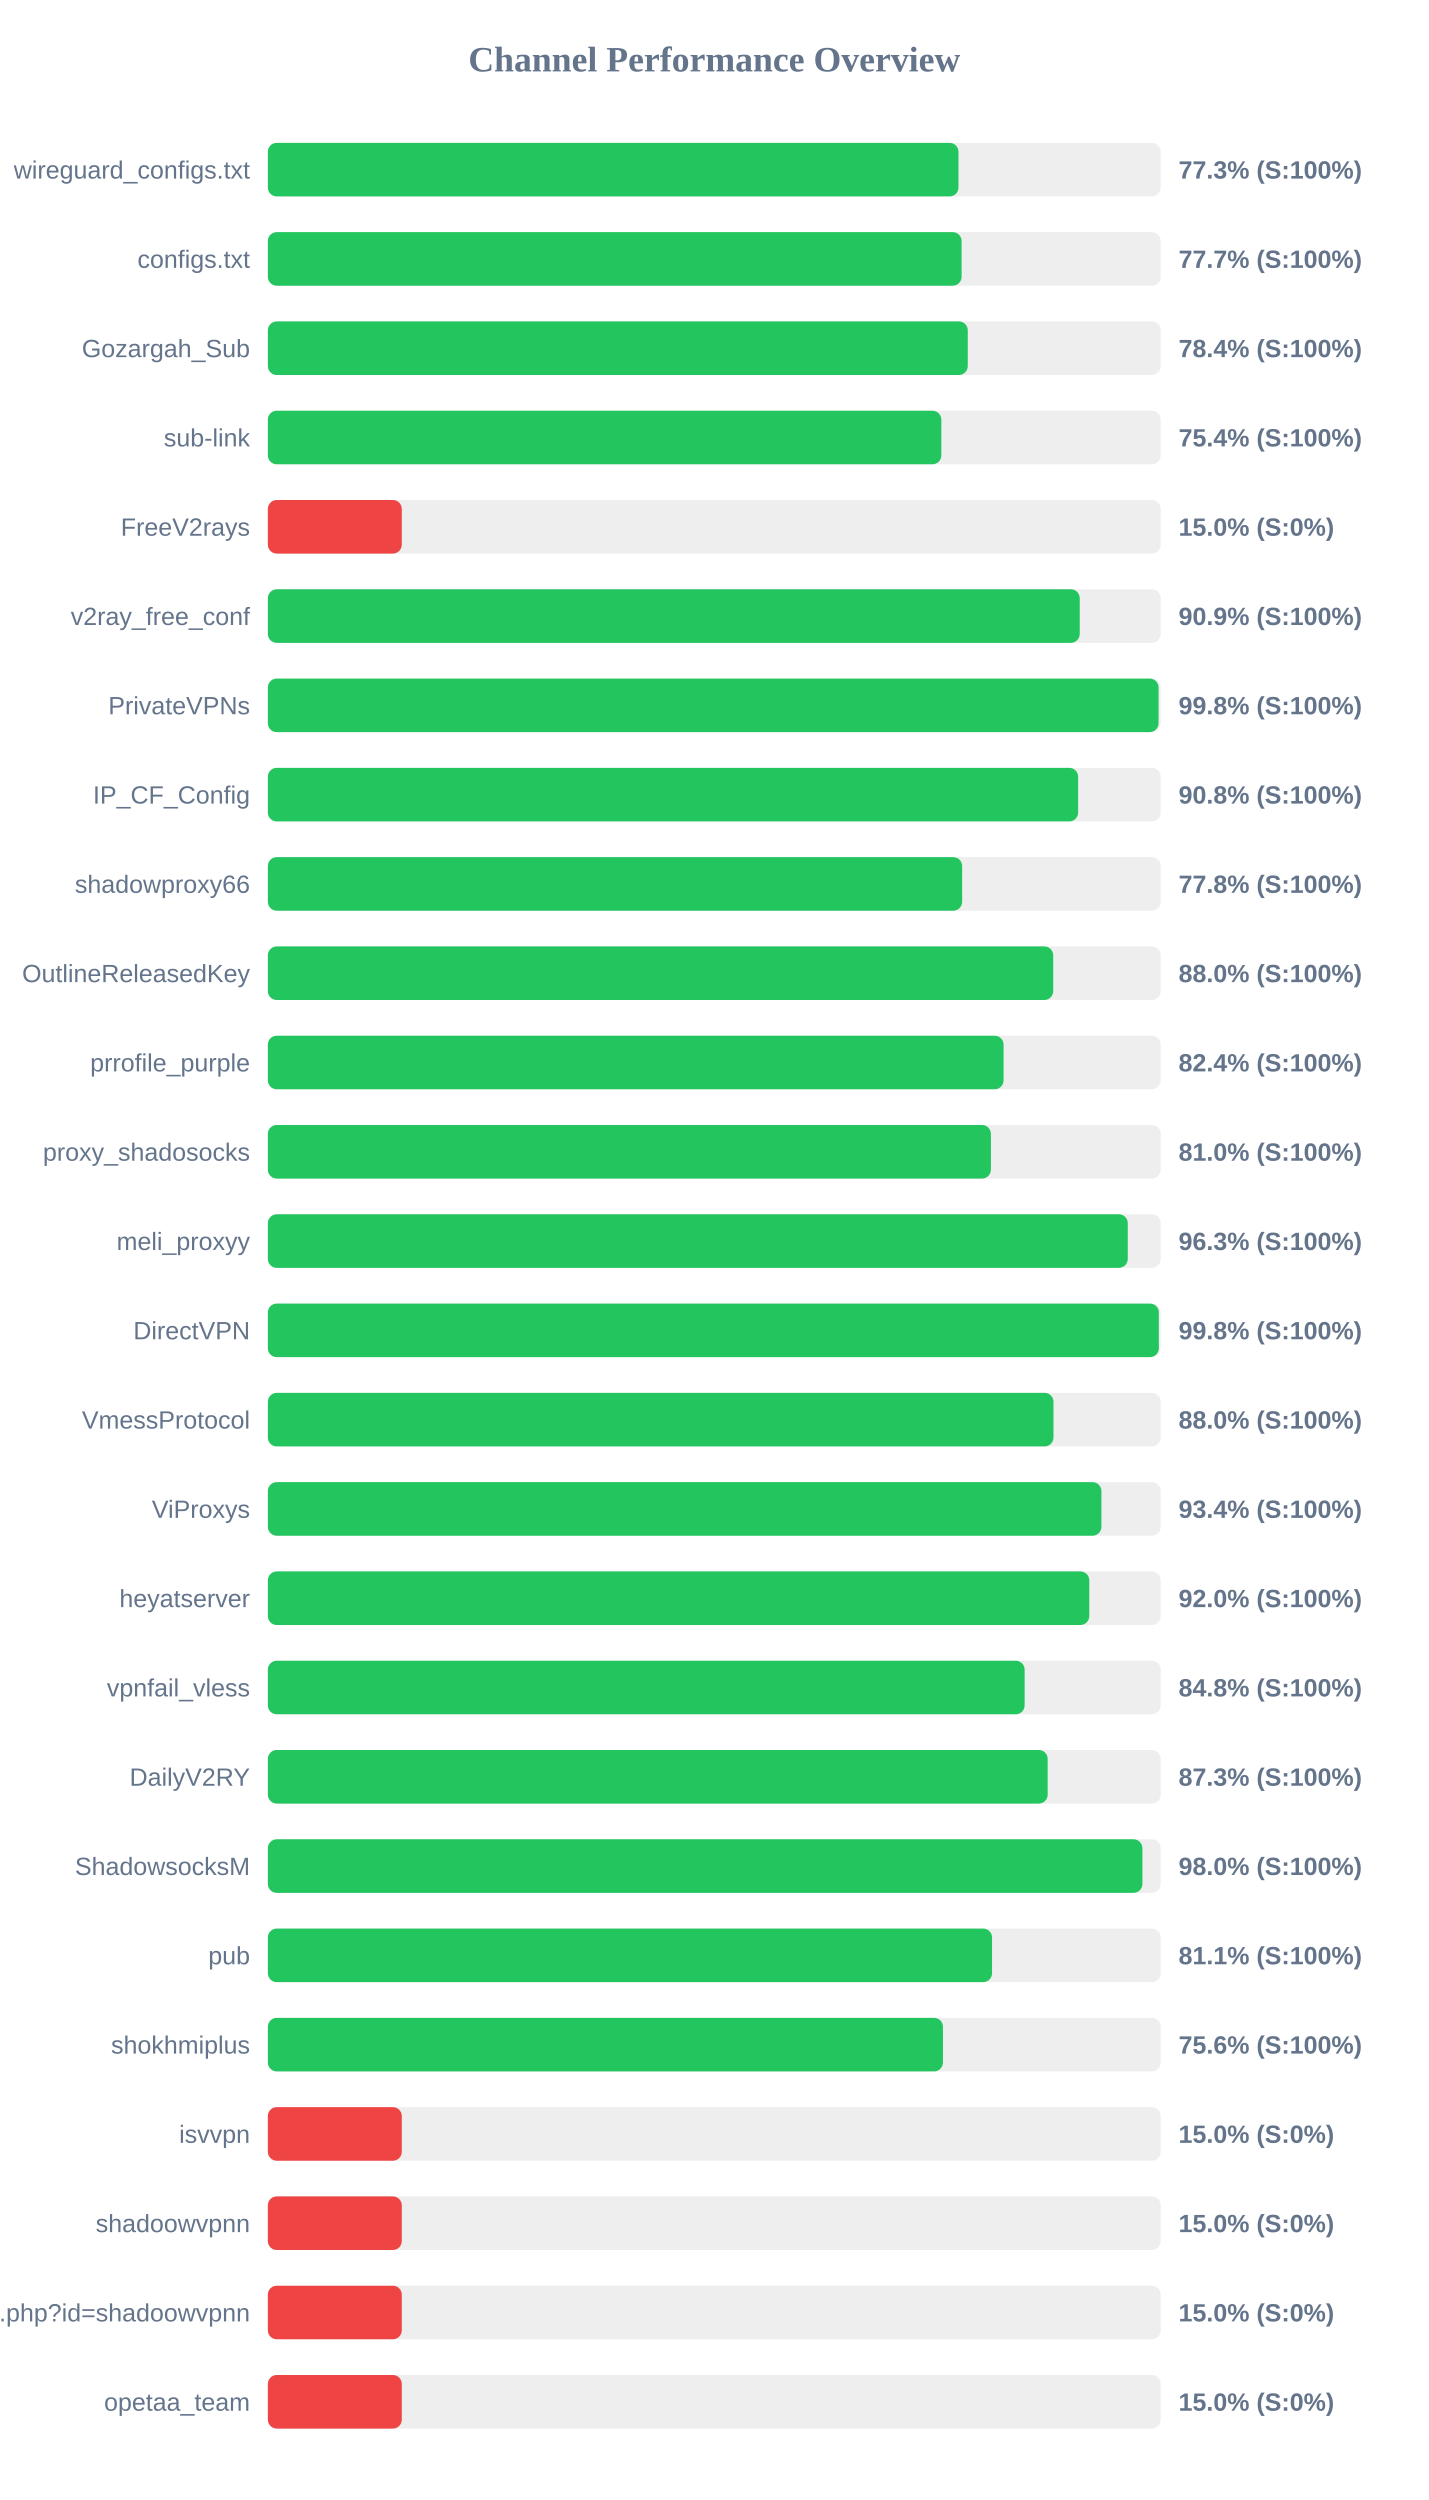
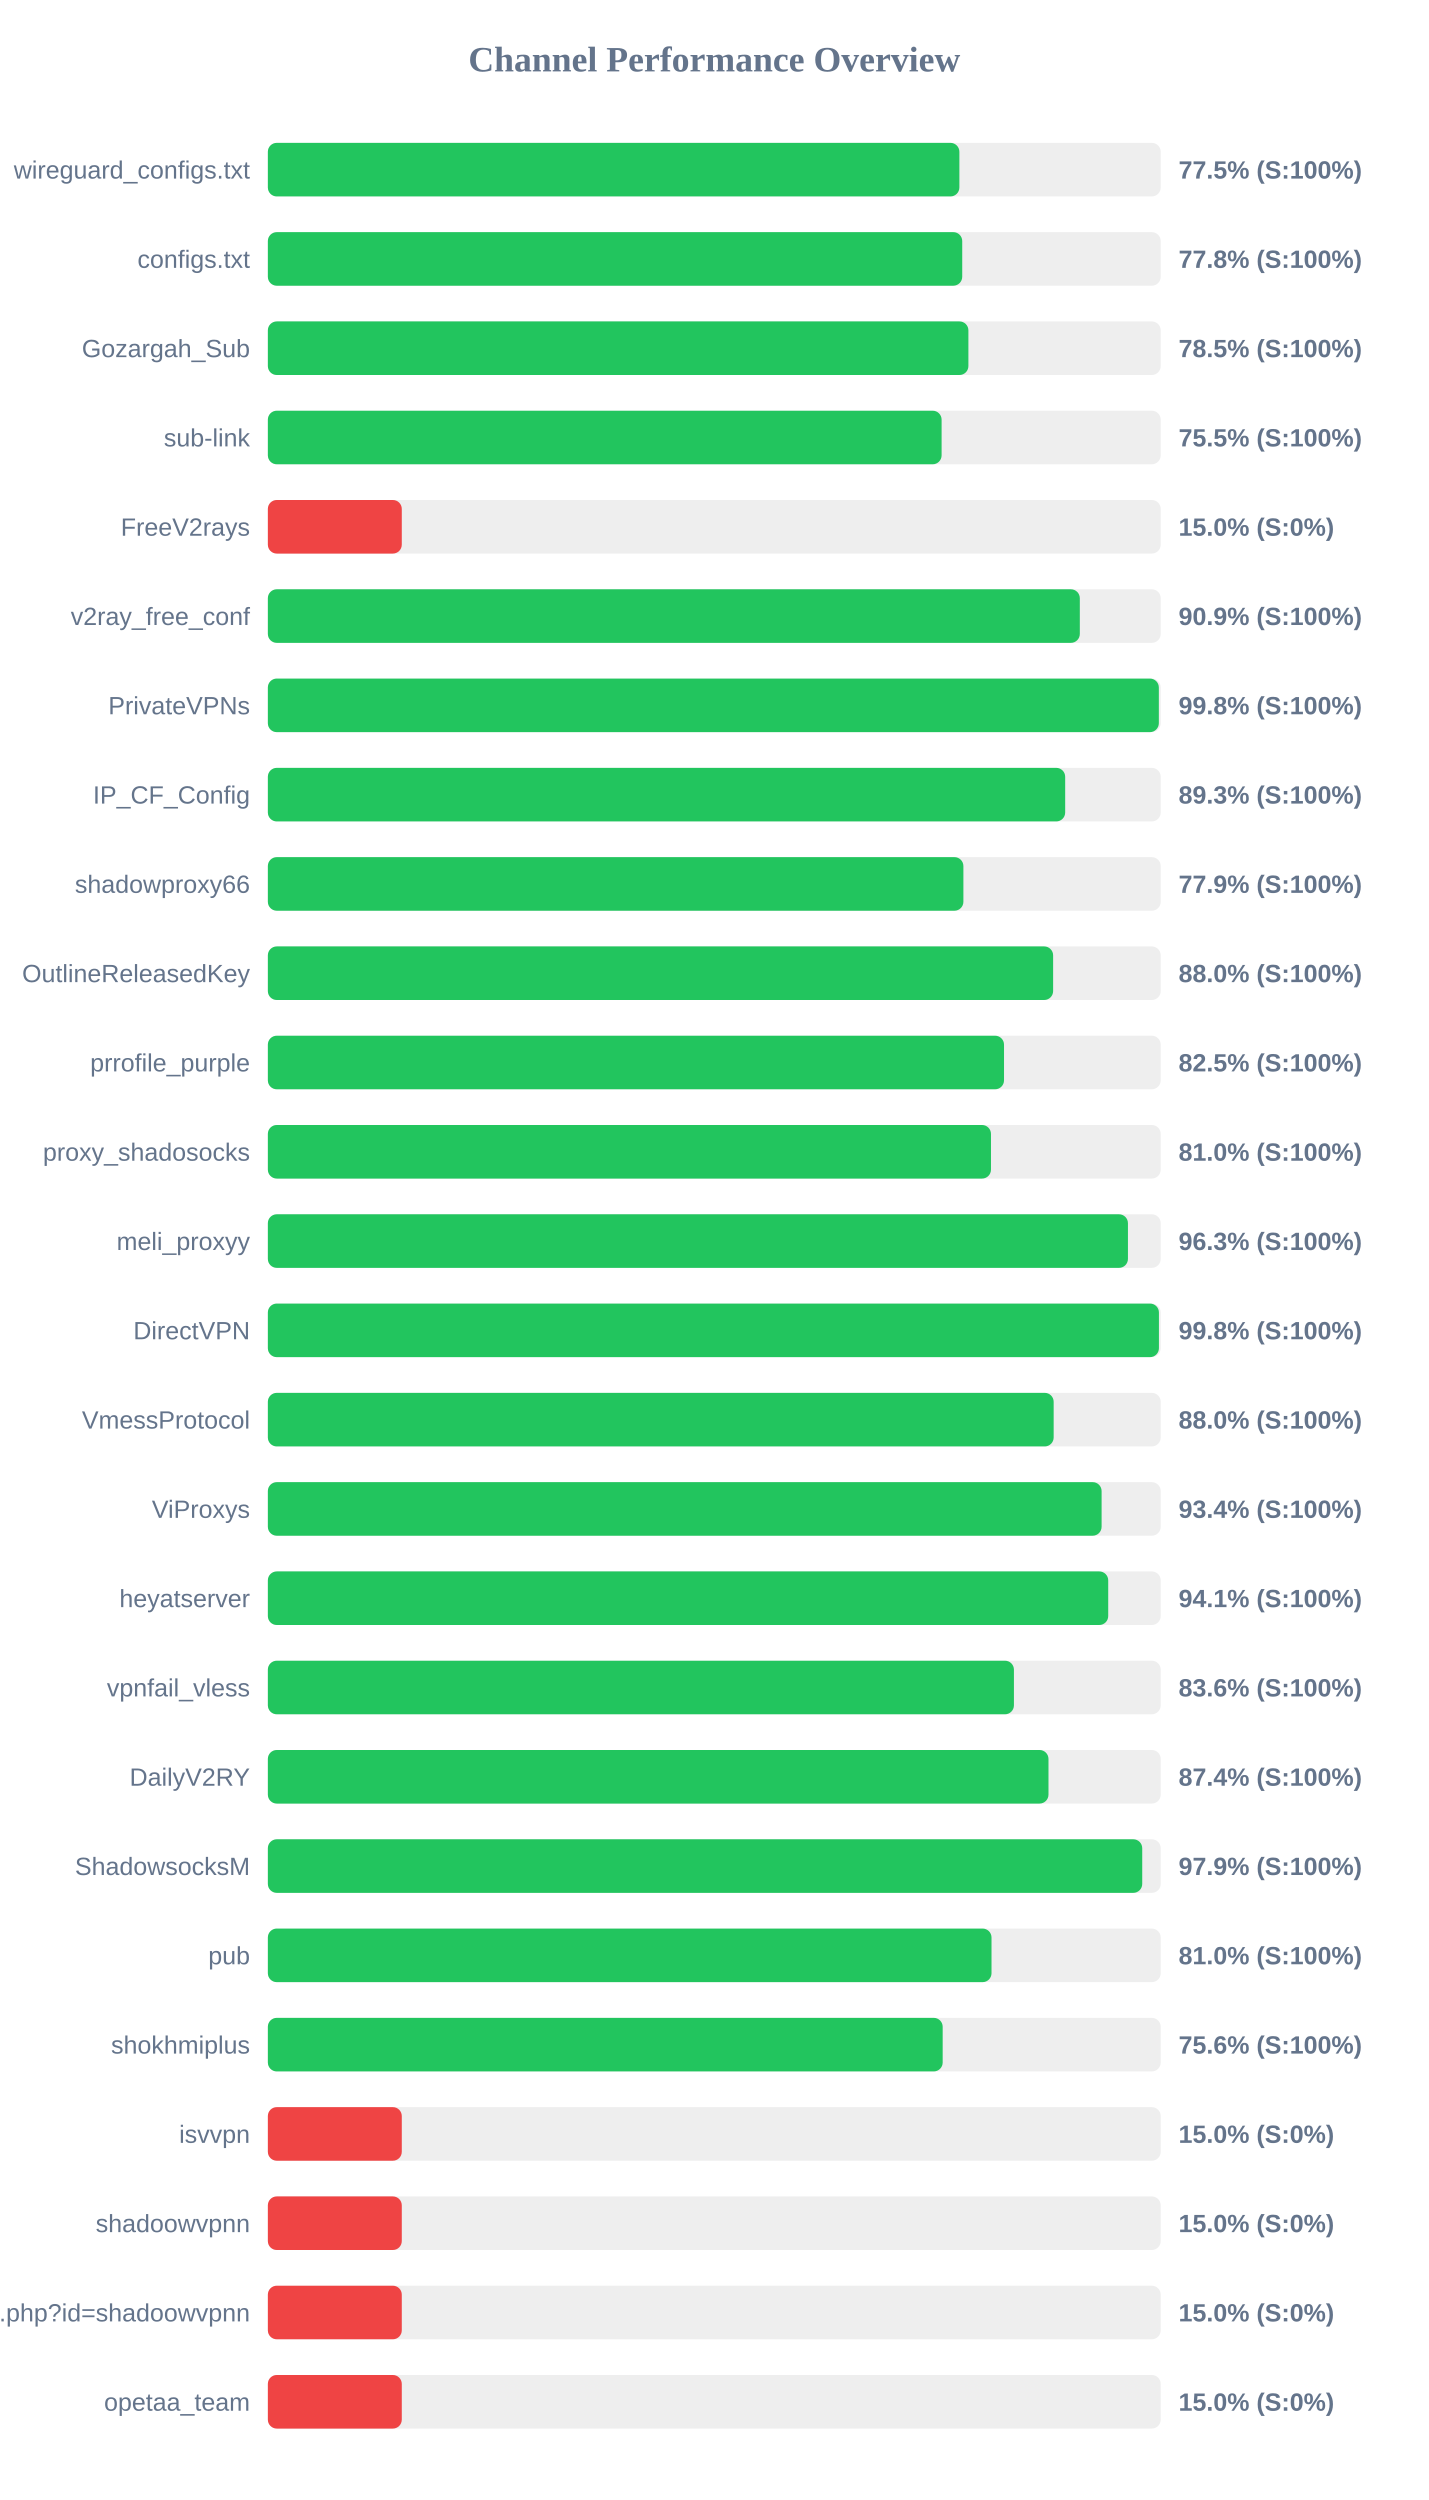
<svg xmlns="http://www.w3.org/2000/svg" width="800" height="1400" version="1.1">
  <style>
        .row { font: 14px Arial; fill: #64748b; }
        .score { font: bold 14px Arial; fill: #64748b; }
    </style>
  <text x="400" y="40" text-anchor="middle" font-size="20px" font-weight="bold" fill="#64748b">Channel Performance Overview</text>
  <rect x="150" y="80" width="500" height="30" fill="#eee" rx="5" />
-   <rect x="150" y="80" width="386.75" height="30" fill="#22c55e" rx="5" />
+   <rect x="150" y="80" width="387.25" height="30" fill="#22c55e" rx="5" />
  <text x="140" y="100" text-anchor="end" class="row">wireguard_configs.txt</text>
-   <text x="660" y="100" text-anchor="start" class="score">77.3% (S:100%)</text>
+   <text x="660" y="100" text-anchor="start" class="score">77.5% (S:100%)</text>
  <rect x="150" y="130" width="500" height="30" fill="#eee" rx="5" />
-   <rect x="150" y="130" width="388.5" height="30" fill="#22c55e" rx="5" />
+   <rect x="150" y="130" width="388.85" height="30" fill="#22c55e" rx="5" />
  <text x="140" y="150" text-anchor="end" class="row">configs.txt</text>
-   <text x="660" y="150" text-anchor="start" class="score">77.7% (S:100%)</text>
+   <text x="660" y="150" text-anchor="start" class="score">77.8% (S:100%)</text>
  <rect x="150" y="180" width="500" height="30" fill="#eee" rx="5" />
-   <rect x="150" y="180" width="391.95" height="30" fill="#22c55e" rx="5" />
+   <rect x="150" y="180" width="392.3" height="30" fill="#22c55e" rx="5" />
  <text x="140" y="200" text-anchor="end" class="row">Gozargah_Sub</text>
-   <text x="660" y="200" text-anchor="start" class="score">78.4% (S:100%)</text>
+   <text x="660" y="200" text-anchor="start" class="score">78.5% (S:100%)</text>
  <rect x="150" y="230" width="500" height="30" fill="#eee" rx="5" />
-   <rect x="150" y="230" width="377.15" height="30" fill="#22c55e" rx="5" />
+   <rect x="150" y="230" width="377.3" height="30" fill="#22c55e" rx="5" />
  <text x="140" y="250" text-anchor="end" class="row">sub-link</text>
-   <text x="660" y="250" text-anchor="start" class="score">75.4% (S:100%)</text>
+   <text x="660" y="250" text-anchor="start" class="score">75.5% (S:100%)</text>
  <rect x="150" y="280" width="500" height="30" fill="#eee" rx="5" />
  <rect x="150" y="280" width="75.0" height="30" fill="#ef4444" rx="5" />
  <text x="140" y="300" text-anchor="end" class="row">FreeV2rays</text>
  <text x="660" y="300" text-anchor="start" class="score">15.0% (S:0%)</text>
  <rect x="150" y="330" width="500" height="30" fill="#eee" rx="5" />
-   <rect x="150" y="330" width="454.65" height="30" fill="#22c55e" rx="5" />
+   <rect x="150" y="330" width="454.7" height="30" fill="#22c55e" rx="5" />
  <text x="140" y="350" text-anchor="end" class="row">v2ray_free_conf</text>
  <text x="660" y="350" text-anchor="start" class="score">90.9% (S:100%)</text>
  <rect x="150" y="380" width="500" height="30" fill="#eee" rx="5" />
-   <rect x="150" y="380" width="498.8" height="30" fill="#22c55e" rx="5" />
+   <rect x="150" y="380" width="498.95" height="30" fill="#22c55e" rx="5" />
  <text x="140" y="400" text-anchor="end" class="row">PrivateVPNs</text>
  <text x="660" y="400" text-anchor="start" class="score">99.8% (S:100%)</text>
  <rect x="150" y="430" width="500" height="30" fill="#eee" rx="5" />
-   <rect x="150" y="430" width="453.75" height="30" fill="#22c55e" rx="5" />
+   <rect x="150" y="430" width="446.5" height="30" fill="#22c55e" rx="5" />
  <text x="140" y="450" text-anchor="end" class="row">IP_CF_Config</text>
-   <text x="660" y="450" text-anchor="start" class="score">90.8% (S:100%)</text>
+   <text x="660" y="450" text-anchor="start" class="score">89.3% (S:100%)</text>
  <rect x="150" y="480" width="500" height="30" fill="#eee" rx="5" />
-   <rect x="150" y="480" width="388.8" height="30" fill="#22c55e" rx="5" />
+   <rect x="150" y="480" width="389.5" height="30" fill="#22c55e" rx="5" />
  <text x="140" y="500" text-anchor="end" class="row">shadowproxy66</text>
-   <text x="660" y="500" text-anchor="start" class="score">77.8% (S:100%)</text>
+   <text x="660" y="500" text-anchor="start" class="score">77.9% (S:100%)</text>
  <rect x="150" y="530" width="500" height="30" fill="#eee" rx="5" />
-   <rect x="150" y="530" width="439.8" height="30" fill="#22c55e" rx="5" />
+   <rect x="150" y="530" width="439.75" height="30" fill="#22c55e" rx="5" />
  <text x="140" y="550" text-anchor="end" class="row">OutlineReleasedKey</text>
  <text x="660" y="550" text-anchor="start" class="score">88.0% (S:100%)</text>
  <rect x="150" y="580" width="500" height="30" fill="#eee" rx="5" />
-   <rect x="150" y="580" width="412.0" height="30" fill="#22c55e" rx="5" />
+   <rect x="150" y="580" width="412.25" height="30" fill="#22c55e" rx="5" />
  <text x="140" y="600" text-anchor="end" class="row">prrofile_purple</text>
-   <text x="660" y="600" text-anchor="start" class="score">82.4% (S:100%)</text>
+   <text x="660" y="600" text-anchor="start" class="score">82.5% (S:100%)</text>
  <rect x="150" y="630" width="500" height="30" fill="#eee" rx="5" />
-   <rect x="150" y="630" width="404.9" height="30" fill="#22c55e" rx="5" />
+   <rect x="150" y="630" width="404.95" height="30" fill="#22c55e" rx="5" />
  <text x="140" y="650" text-anchor="end" class="row">proxy_shadosocks</text>
  <text x="660" y="650" text-anchor="start" class="score">81.0% (S:100%)</text>
  <rect x="150" y="680" width="500" height="30" fill="#eee" rx="5" />
-   <rect x="150" y="680" width="481.55" height="30" fill="#22c55e" rx="5" />
+   <rect x="150" y="680" width="481.65" height="30" fill="#22c55e" rx="5" />
  <text x="140" y="700" text-anchor="end" class="row">meli_proxyy</text>
  <text x="660" y="700" text-anchor="start" class="score">96.3% (S:100%)</text>
  <rect x="150" y="730" width="500" height="30" fill="#eee" rx="5" />
-   <rect x="150" y="730" width="498.95" height="30" fill="#22c55e" rx="5" />
+   <rect x="150" y="730" width="499.0" height="30" fill="#22c55e" rx="5" />
  <text x="140" y="750" text-anchor="end" class="row">DirectVPN</text>
  <text x="660" y="750" text-anchor="start" class="score">99.8% (S:100%)</text>
  <rect x="150" y="780" width="500" height="30" fill="#eee" rx="5" />
-   <rect x="150" y="780" width="439.95" height="30" fill="#22c55e" rx="5" />
+   <rect x="150" y="780" width="440.05" height="30" fill="#22c55e" rx="5" />
  <text x="140" y="800" text-anchor="end" class="row">VmessProtocol</text>
  <text x="660" y="800" text-anchor="start" class="score">88.0% (S:100%)</text>
  <rect x="150" y="830" width="500" height="30" fill="#eee" rx="5" />
-   <rect x="150" y="830" width="466.8" height="30" fill="#22c55e" rx="5" />
+   <rect x="150" y="830" width="466.9" height="30" fill="#22c55e" rx="5" />
  <text x="140" y="850" text-anchor="end" class="row">ViProxys</text>
  <text x="660" y="850" text-anchor="start" class="score">93.4% (S:100%)</text>
  <rect x="150" y="880" width="500" height="30" fill="#eee" rx="5" />
-   <rect x="150" y="880" width="460.0" height="30" fill="#22c55e" rx="5" />
+   <rect x="150" y="880" width="470.6" height="30" fill="#22c55e" rx="5" />
  <text x="140" y="900" text-anchor="end" class="row">heyatserver</text>
-   <text x="660" y="900" text-anchor="start" class="score">92.0% (S:100%)</text>
+   <text x="660" y="900" text-anchor="start" class="score">94.1% (S:100%)</text>
  <rect x="150" y="930" width="500" height="30" fill="#eee" rx="5" />
-   <rect x="150" y="930" width="423.8" height="30" fill="#22c55e" rx="5" />
+   <rect x="150" y="930" width="417.8" height="30" fill="#22c55e" rx="5" />
  <text x="140" y="950" text-anchor="end" class="row">vpnfail_vless</text>
-   <text x="660" y="950" text-anchor="start" class="score">84.8% (S:100%)</text>
+   <text x="660" y="950" text-anchor="start" class="score">83.6% (S:100%)</text>
  <rect x="150" y="980" width="500" height="30" fill="#eee" rx="5" />
-   <rect x="150" y="980" width="436.7" height="30" fill="#22c55e" rx="5" />
+   <rect x="150" y="980" width="437.15" height="30" fill="#22c55e" rx="5" />
  <text x="140" y="1000" text-anchor="end" class="row">DailyV2RY</text>
-   <text x="660" y="1000" text-anchor="start" class="score">87.3% (S:100%)</text>
+   <text x="660" y="1000" text-anchor="start" class="score">87.4% (S:100%)</text>
  <rect x="150" y="1030" width="500" height="30" fill="#eee" rx="5" />
-   <rect x="150" y="1030" width="489.75" height="30" fill="#22c55e" rx="5" />
+   <rect x="150" y="1030" width="489.65" height="30" fill="#22c55e" rx="5" />
  <text x="140" y="1050" text-anchor="end" class="row">ShadowsocksM</text>
-   <text x="660" y="1050" text-anchor="start" class="score">98.0% (S:100%)</text>
+   <text x="660" y="1050" text-anchor="start" class="score">97.9% (S:100%)</text>
  <rect x="150" y="1080" width="500" height="30" fill="#eee" rx="5" />
-   <rect x="150" y="1080" width="405.55" height="30" fill="#22c55e" rx="5" />
+   <rect x="150" y="1080" width="405.25" height="30" fill="#22c55e" rx="5" />
  <text x="140" y="1100" text-anchor="end" class="row">pub</text>
-   <text x="660" y="1100" text-anchor="start" class="score">81.1% (S:100%)</text>
+   <text x="660" y="1100" text-anchor="start" class="score">81.0% (S:100%)</text>
  <rect x="150" y="1130" width="500" height="30" fill="#eee" rx="5" />
-   <rect x="150" y="1130" width="378.05" height="30" fill="#22c55e" rx="5" />
+   <rect x="150" y="1130" width="377.9" height="30" fill="#22c55e" rx="5" />
  <text x="140" y="1150" text-anchor="end" class="row">shokhmiplus</text>
  <text x="660" y="1150" text-anchor="start" class="score">75.6% (S:100%)</text>
  <rect x="150" y="1180" width="500" height="30" fill="#eee" rx="5" />
  <rect x="150" y="1180" width="75.0" height="30" fill="#ef4444" rx="5" />
  <text x="140" y="1200" text-anchor="end" class="row">isvvpn</text>
  <text x="660" y="1200" text-anchor="start" class="score">15.0% (S:0%)</text>
  <rect x="150" y="1230" width="500" height="30" fill="#eee" rx="5" />
  <rect x="150" y="1230" width="75.0" height="30" fill="#ef4444" rx="5" />
  <text x="140" y="1250" text-anchor="end" class="row">shadoowvpnn</text>
  <text x="660" y="1250" text-anchor="start" class="score">15.0% (S:0%)</text>
  <rect x="150" y="1280" width="500" height="30" fill="#eee" rx="5" />
  <rect x="150" y="1280" width="75.0" height="30" fill="#ef4444" rx="5" />
  <text x="140" y="1300" text-anchor="end" class="row">api.php?id=shadoowvpnn</text>
  <text x="660" y="1300" text-anchor="start" class="score">15.0% (S:0%)</text>
  <rect x="150" y="1330" width="500" height="30" fill="#eee" rx="5" />
  <rect x="150" y="1330" width="75.0" height="30" fill="#ef4444" rx="5" />
  <text x="140" y="1350" text-anchor="end" class="row">opetaa_team</text>
  <text x="660" y="1350" text-anchor="start" class="score">15.0% (S:0%)</text>
</svg>
